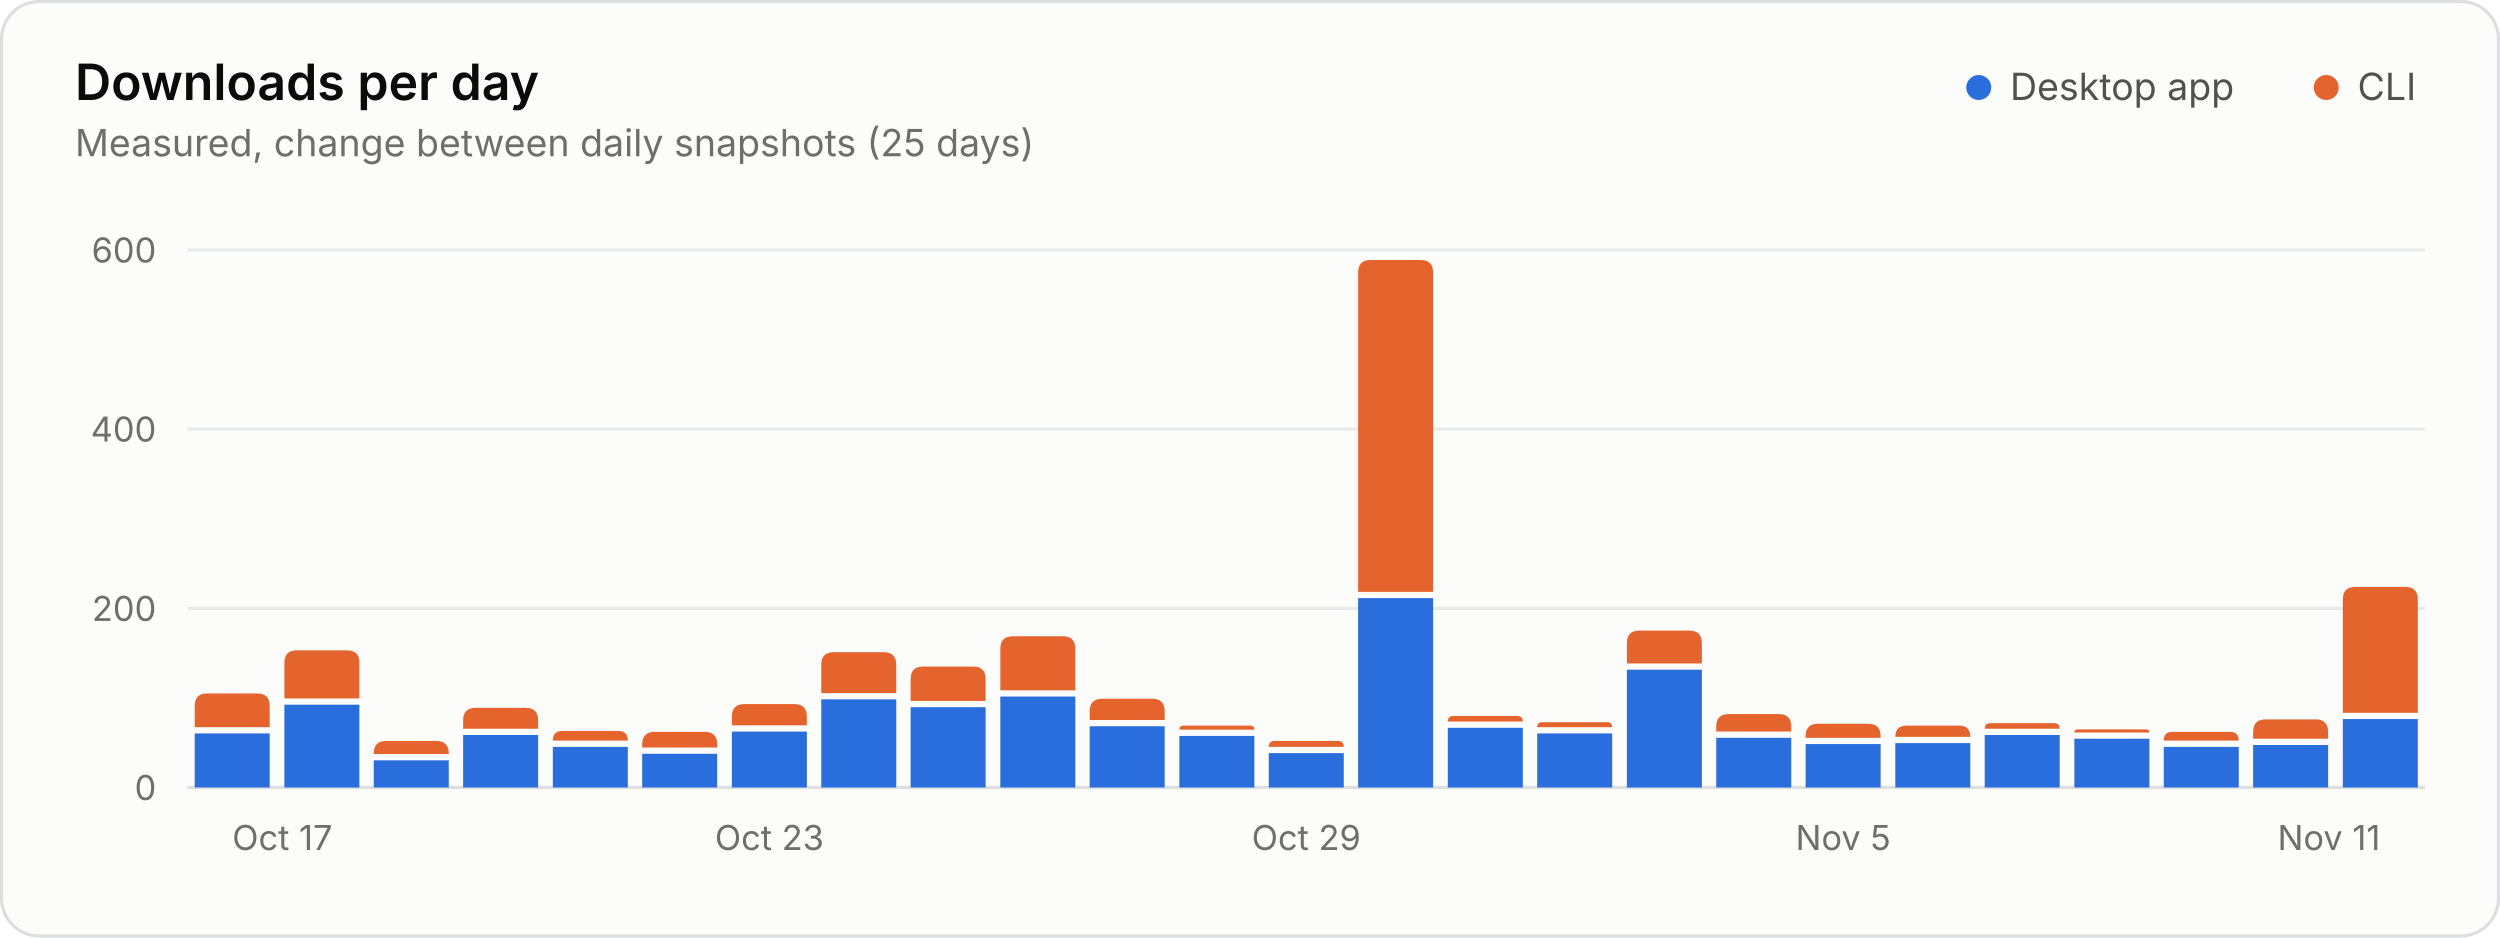
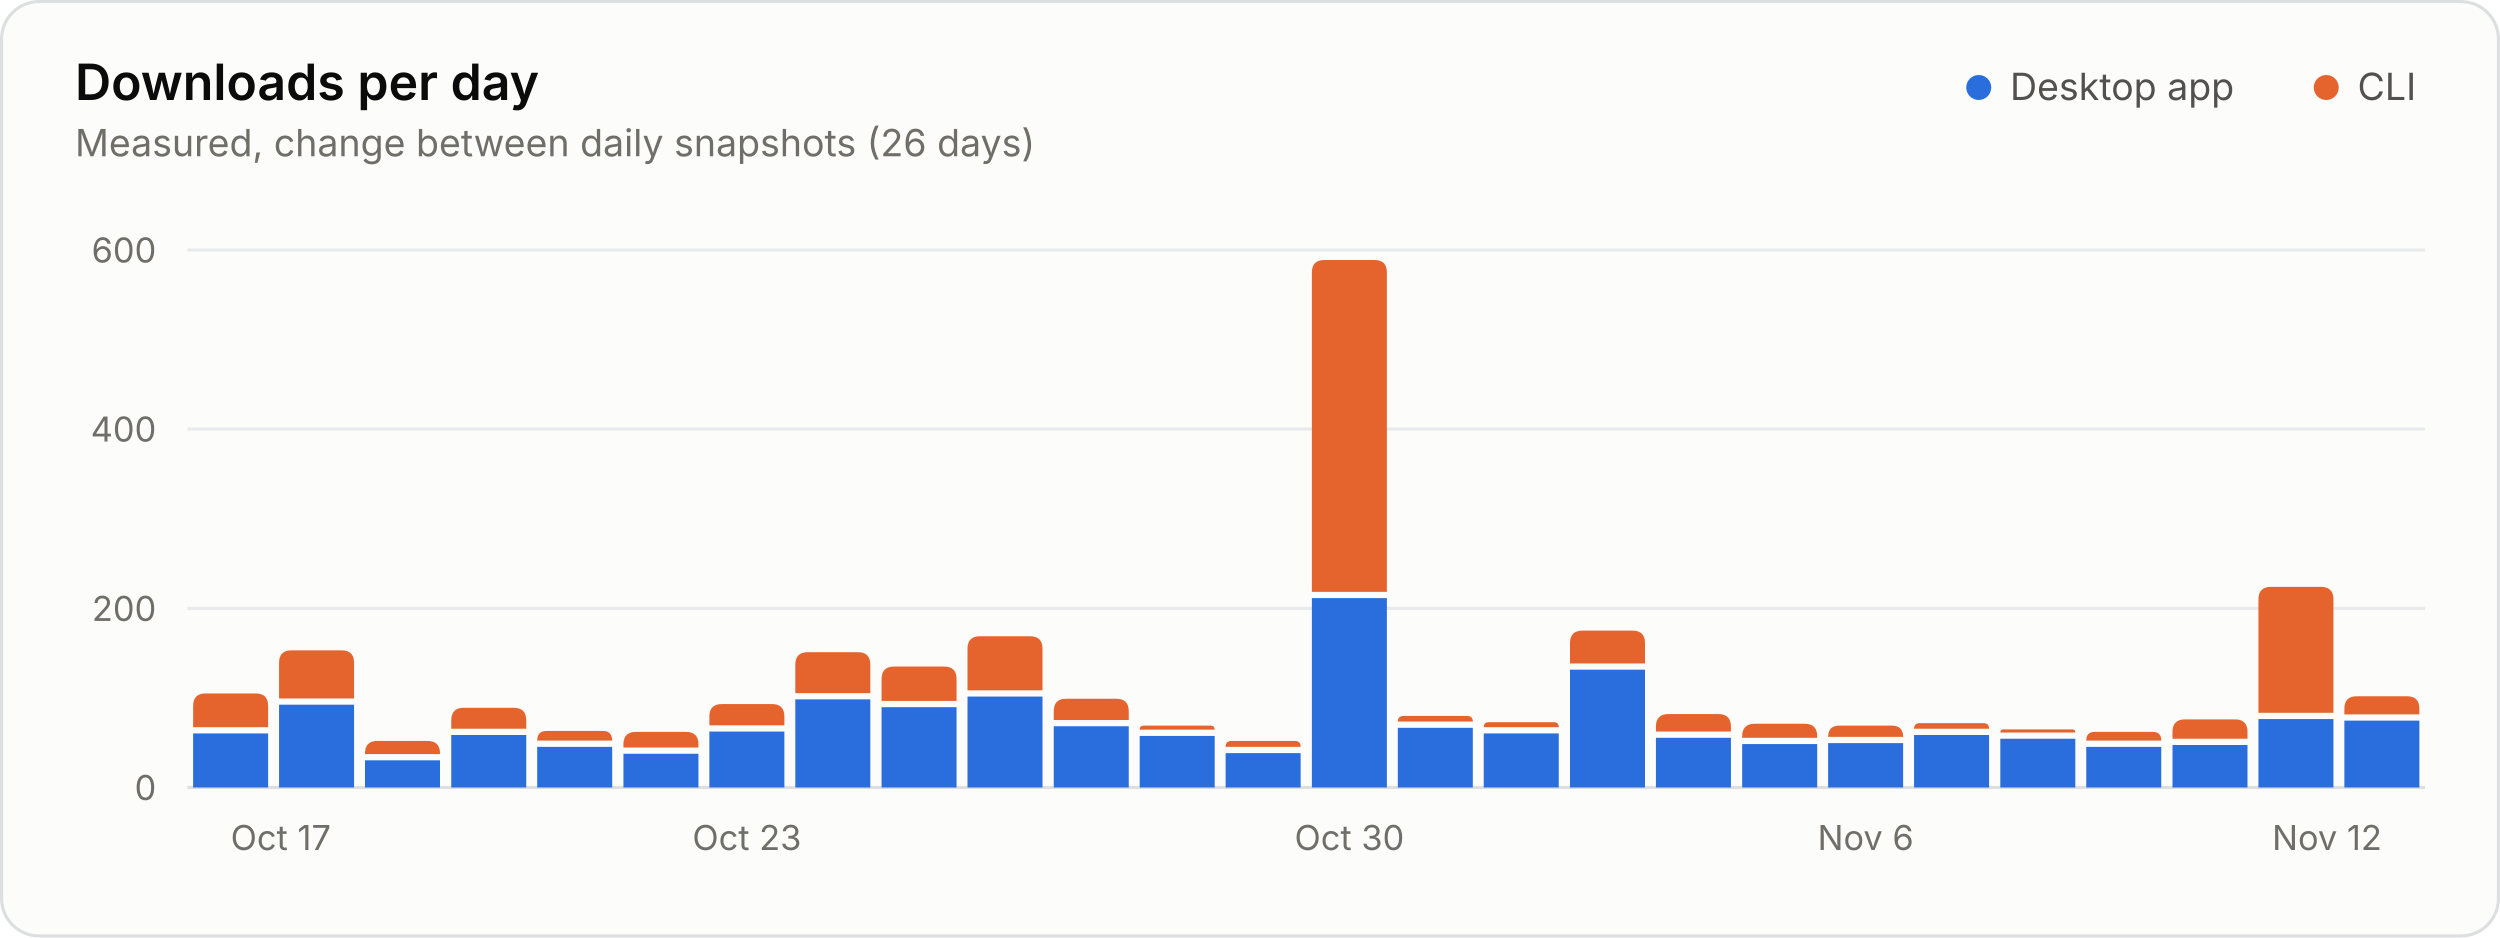
<svg xmlns="http://www.w3.org/2000/svg" width="800" height="300" viewBox="0 0 800 300" role="img" aria-labelledby="title desc">
  <style>.gs-rise{animation:gs-rise 1.1s ease-out backwards;transform-box:fill-box;transform-origin:bottom}@keyframes gs-rise{from{transform:scaleY(0)}to{transform:scaleY(1)}}@media (prefers-reduced-motion: reduce){.gs-rise{animation:none!important}}</style>
  <rect x="0.5" y="0.5" width="799" height="299" rx="12" fill="#fcfcfb" stroke="#dcdedf" />
  <g font-family="&quot;IBM Plex Sans&quot;, system-ui, -apple-system, &quot;Segoe UI&quot;, sans-serif" font-size="11" fill="#52514e" style="font-variant-numeric:tabular-nums">
    <text x="24" y="32" fill="#0b0b0b" font-size="16" font-weight="600">Downloads per day</text>
-     <text x="24.0" y="50.0" fill="#6f6e69" font-size="12">Measured, change between daily snapshots (25 days)</text>
+     <text x="24.0" y="50.0" fill="#6f6e69" font-size="12">Measured, change between daily snapshots (26 days)</text>
    <circle cx="633.2" cy="28.0" r="4" fill="#2a6ddc" />
    <text x="643.2" y="32.0" fill="#52514e" font-size="12">Desktop app</text>
    <circle cx="744.4" cy="28.0" r="4" fill="#e5642e" />
    <text x="754.4" y="32.0" fill="#52514e" font-size="12">CLI</text>
    <line x1="60.0" x2="776.0" y1="252.0" y2="252.0" stroke="#dcdedf" />
    <text x="50.0" y="256.0" fill="#6f6e69" text-anchor="end">0</text>
    <line x1="60.0" x2="776.0" y1="194.7" y2="194.7" stroke="#e8eaeb" />
    <text x="50.0" y="198.7" fill="#6f6e69" text-anchor="end">200</text>
    <line x1="60.0" x2="776.0" y1="137.3" y2="137.3" stroke="#e8eaeb" />
    <text x="50.0" y="141.3" fill="#6f6e69" text-anchor="end">400</text>
    <line x1="60.0" x2="776.0" y1="80.0" y2="80.0" stroke="#e8eaeb" />
    <text x="50.0" y="84.0" fill="#6f6e69" text-anchor="end">600</text>
-     <text x="74.3" y="272.0" fill="#6f6e69">Oct 17</text>
-     <text x="246.2" y="272.0" fill="#6f6e69" text-anchor="middle">Oct 23</text>
-     <text x="418.0" y="272.0" fill="#6f6e69" text-anchor="middle">Oct 29</text>
-     <text x="589.8" y="272.0" fill="#6f6e69" text-anchor="middle">Nov 5</text>
-     <text x="761.7" y="272.0" fill="#6f6e69" text-anchor="end">Nov 11</text>
+     <text x="73.8" y="272.0" fill="#6f6e69">Oct 17</text>
+     <text x="239.0" y="272.0" fill="#6f6e69" text-anchor="middle">Oct 23</text>
+     <text x="431.8" y="272.0" fill="#6f6e69" text-anchor="middle">Oct 30</text>
+     <text x="597.0" y="272.0" fill="#6f6e69" text-anchor="middle">Nov 6</text>
+     <text x="762.2" y="272.0" fill="#6f6e69" text-anchor="end">Nov 12</text>
    <g class="gs-rise">
-       <path d="M62.3 252.0V234.7H86.3V252.0Z" fill="#2a6ddc" />
-       <path d="M62.3 232.7V225.9Q62.3 221.9 66.3 221.9H82.3Q86.3 221.9 86.3 225.9V232.7Z" fill="#e5642e" />
+       <path d="M61.8 252.0V234.7H85.8V252.0Z" fill="#2a6ddc" />
+       <path d="M61.8 232.7V225.9Q61.8 221.9 65.8 221.9H81.8Q85.8 221.9 85.8 225.9V232.7Z" fill="#e5642e" />
    </g>
-     <g class="gs-rise" style="animation-delay:20ms">
-       <path d="M91.0 252.0V225.5H115.0V252.0Z" fill="#2a6ddc" />
-       <path d="M91.0 223.5V212.1Q91.0 208.1 95.0 208.1H111.0Q115.0 208.1 115.0 212.1V223.5Z" fill="#e5642e" />
+     <g class="gs-rise" style="animation-delay:19ms">
+       <path d="M89.3 252.0V225.5H113.3V252.0Z" fill="#2a6ddc" />
+       <path d="M89.3 223.5V212.1Q89.3 208.1 93.3 208.1H109.3Q113.3 208.1 113.3 212.1V223.5Z" fill="#e5642e" />
    </g>
-     <g class="gs-rise" style="animation-delay:40ms">
-       <path d="M119.6 252.0V243.3H143.6V252.0Z" fill="#2a6ddc" />
-       <path d="M119.6 241.3V241.1Q119.6 237.1 123.6 237.1H139.6Q143.6 237.1 143.6 241.1V241.3Z" fill="#e5642e" />
+     <g class="gs-rise" style="animation-delay:38ms">
+       <path d="M116.8 252.0V243.3H140.8V252.0Z" fill="#2a6ddc" />
+       <path d="M116.8 241.3V241.1Q116.8 237.1 120.8 237.1H136.8Q140.8 237.1 140.8 241.1V241.3Z" fill="#e5642e" />
    </g>
-     <g class="gs-rise" style="animation-delay:60ms">
-       <path d="M148.2 252.0V235.2H172.2V252.0Z" fill="#2a6ddc" />
-       <path d="M148.2 233.2V230.5Q148.2 226.5 152.2 226.5H168.2Q172.2 226.5 172.2 230.5V233.2Z" fill="#e5642e" />
+     <g class="gs-rise" style="animation-delay:58ms">
+       <path d="M144.4 252.0V235.2H168.4V252.0Z" fill="#2a6ddc" />
+       <path d="M144.4 233.2V230.5Q144.4 226.5 148.4 226.5H164.4Q168.4 226.5 168.4 230.5V233.2Z" fill="#e5642e" />
    </g>
-     <g class="gs-rise" style="animation-delay:80ms">
-       <path d="M176.9 252.0V239.0H200.9V252.0Z" fill="#2a6ddc" />
-       <path d="M176.9 237.0V237.0Q176.9 233.9 179.9 233.9H197.9Q200.9 233.9 200.9 237.0V237.0Z" fill="#e5642e" />
+     <g class="gs-rise" style="animation-delay:77ms">
+       <path d="M171.9 252.0V239.0H195.9V252.0Z" fill="#2a6ddc" />
+       <path d="M171.9 237.0V237.0Q171.9 233.9 174.9 233.9H192.9Q195.9 233.9 195.9 237.0V237.0Z" fill="#e5642e" />
    </g>
-     <g class="gs-rise" style="animation-delay:100ms">
-       <path d="M205.5 252.0V241.2H229.5V252.0Z" fill="#2a6ddc" />
-       <path d="M205.5 239.2V238.2Q205.5 234.2 209.5 234.2H225.5Q229.5 234.2 229.5 238.2V239.2Z" fill="#e5642e" />
+     <g class="gs-rise" style="animation-delay:96ms">
+       <path d="M199.5 252.0V241.2H223.5V252.0Z" fill="#2a6ddc" />
+       <path d="M199.5 239.2V238.2Q199.5 234.2 203.5 234.2H219.5Q223.5 234.2 223.5 238.2V239.2Z" fill="#e5642e" />
    </g>
-     <g class="gs-rise" style="animation-delay:120ms">
-       <path d="M234.2 252.0V234.1H258.2V252.0Z" fill="#2a6ddc" />
-       <path d="M234.2 232.1V229.3Q234.2 225.3 238.2 225.3H254.2Q258.2 225.3 258.2 229.3V232.1Z" fill="#e5642e" />
+     <g class="gs-rise" style="animation-delay:115ms">
+       <path d="M227.0 252.0V234.1H251.0V252.0Z" fill="#2a6ddc" />
+       <path d="M227.0 232.1V229.3Q227.0 225.3 231.0 225.3H247.0Q251.0 225.3 251.0 229.3V232.1Z" fill="#e5642e" />
    </g>
-     <g class="gs-rise" style="animation-delay:140ms">
-       <path d="M262.8 252.0V223.8H286.8V252.0Z" fill="#2a6ddc" />
-       <path d="M262.8 221.8V212.7Q262.8 208.7 266.8 208.7H282.8Q286.8 208.7 286.8 212.7V221.8Z" fill="#e5642e" />
+     <g class="gs-rise" style="animation-delay:135ms">
+       <path d="M254.5 252.0V223.8H278.5V252.0Z" fill="#2a6ddc" />
+       <path d="M254.5 221.8V212.7Q254.5 208.7 258.5 208.7H274.5Q278.5 208.7 278.5 212.7V221.8Z" fill="#e5642e" />
    </g>
-     <g class="gs-rise" style="animation-delay:160ms">
-       <path d="M291.4 252.0V226.3H315.4V252.0Z" fill="#2a6ddc" />
-       <path d="M291.4 224.3V217.3Q291.4 213.3 295.4 213.3H311.4Q315.4 213.3 315.4 217.3V224.3Z" fill="#e5642e" />
+     <g class="gs-rise" style="animation-delay:154ms">
+       <path d="M282.1 252.0V226.3H306.1V252.0Z" fill="#2a6ddc" />
+       <path d="M282.1 224.3V217.3Q282.1 213.3 286.1 213.3H302.1Q306.1 213.3 306.1 217.3V224.3Z" fill="#e5642e" />
    </g>
-     <g class="gs-rise" style="animation-delay:180ms">
-       <path d="M320.1 252.0V222.9H344.1V252.0Z" fill="#2a6ddc" />
-       <path d="M320.1 220.9V207.6Q320.1 203.6 324.1 203.6H340.1Q344.1 203.6 344.1 207.6V220.9Z" fill="#e5642e" />
+     <g class="gs-rise" style="animation-delay:173ms">
+       <path d="M309.6 252.0V222.9H333.6V252.0Z" fill="#2a6ddc" />
+       <path d="M309.6 220.9V207.6Q309.6 203.6 313.6 203.6H329.6Q333.6 203.6 333.6 207.6V220.9Z" fill="#e5642e" />
    </g>
-     <g class="gs-rise" style="animation-delay:200ms">
-       <path d="M348.7 252.0V232.4H372.7V252.0Z" fill="#2a6ddc" />
-       <path d="M348.7 230.4V227.6Q348.7 223.6 352.7 223.6H368.7Q372.7 223.6 372.7 227.6V230.4Z" fill="#e5642e" />
+     <g class="gs-rise" style="animation-delay:192ms">
+       <path d="M337.2 252.0V232.4H361.2V252.0Z" fill="#2a6ddc" />
+       <path d="M337.2 230.4V227.6Q337.2 223.6 341.2 223.6H357.2Q361.2 223.6 361.2 227.6V230.4Z" fill="#e5642e" />
    </g>
-     <g class="gs-rise" style="animation-delay:220ms">
-       <path d="M377.4 252.0V235.5H401.4V252.0Z" fill="#2a6ddc" />
-       <path d="M377.4 233.5V233.5Q377.4 232.2 378.7 232.2H400.1Q401.4 232.2 401.4 233.5V233.5Z" fill="#e5642e" />
+     <g class="gs-rise" style="animation-delay:212ms">
+       <path d="M364.7 252.0V235.5H388.7V252.0Z" fill="#2a6ddc" />
+       <path d="M364.7 233.5V233.5Q364.7 232.2 366.0 232.2H387.4Q388.7 232.2 388.7 233.5V233.5Z" fill="#e5642e" />
    </g>
-     <g class="gs-rise" style="animation-delay:240ms">
-       <path d="M406.0 252.0V241.0H430.0V252.0Z" fill="#2a6ddc" />
-       <path d="M406.0 239.0V239.0Q406.0 237.1 407.9 237.1H428.1Q430.0 237.1 430.0 239.0V239.0Z" fill="#e5642e" />
+     <g class="gs-rise" style="animation-delay:231ms">
+       <path d="M392.2 252.0V241.0H416.2V252.0Z" fill="#2a6ddc" />
+       <path d="M392.2 239.0V239.0Q392.2 237.1 394.1 237.1H414.4Q416.2 237.1 416.2 239.0V239.0Z" fill="#e5642e" />
    </g>
-     <g class="gs-rise" style="animation-delay:260ms">
-       <path d="M434.6 252.0V191.4H458.6V252.0Z" fill="#2a6ddc" />
-       <path d="M434.6 189.4V87.2Q434.6 83.2 438.6 83.2H454.6Q458.6 83.2 458.6 87.2V189.4Z" fill="#e5642e" />
+     <g class="gs-rise" style="animation-delay:250ms">
+       <path d="M419.8 252.0V191.4H443.8V252.0Z" fill="#2a6ddc" />
+       <path d="M419.8 189.4V87.2Q419.8 83.2 423.8 83.2H439.8Q443.8 83.2 443.8 87.2V189.4Z" fill="#e5642e" />
    </g>
-     <g class="gs-rise" style="animation-delay:280ms">
-       <path d="M463.3 252.0V232.9H487.3V252.0Z" fill="#2a6ddc" />
-       <path d="M463.3 230.9V230.9Q463.3 229.1 465.1 229.1H485.4Q487.3 229.1 487.3 230.9V230.9Z" fill="#e5642e" />
+     <g class="gs-rise" style="animation-delay:269ms">
+       <path d="M447.3 252.0V232.9H471.3V252.0Z" fill="#2a6ddc" />
+       <path d="M447.3 230.9V230.9Q447.3 229.1 449.2 229.1H469.4Q471.3 229.1 471.3 230.9V230.9Z" fill="#e5642e" />
    </g>
-     <g class="gs-rise" style="animation-delay:300ms">
-       <path d="M491.9 252.0V234.7H515.9V252.0Z" fill="#2a6ddc" />
-       <path d="M491.9 232.7V232.7Q491.9 231.1 493.5 231.1H514.3Q515.9 231.1 515.9 232.7V232.7Z" fill="#e5642e" />
+     <g class="gs-rise" style="animation-delay:288ms">
+       <path d="M474.8 252.0V234.7H498.8V252.0Z" fill="#2a6ddc" />
+       <path d="M474.8 232.7V232.7Q474.8 231.1 476.4 231.1H497.3Q498.8 231.1 498.8 232.7V232.7Z" fill="#e5642e" />
    </g>
-     <g class="gs-rise" style="animation-delay:320ms">
-       <path d="M520.6 252.0V214.3H544.6V252.0Z" fill="#2a6ddc" />
-       <path d="M520.6 212.3V205.8Q520.6 201.8 524.6 201.8H540.6Q544.6 201.8 544.6 205.8V212.3Z" fill="#e5642e" />
+     <g class="gs-rise" style="animation-delay:308ms">
+       <path d="M502.4 252.0V214.3H526.4V252.0Z" fill="#2a6ddc" />
+       <path d="M502.4 212.3V205.8Q502.4 201.8 506.4 201.8H522.4Q526.4 201.8 526.4 205.8V212.3Z" fill="#e5642e" />
    </g>
-     <g class="gs-rise" style="animation-delay:340ms">
-       <path d="M549.2 252.0V236.1H573.2V252.0Z" fill="#2a6ddc" />
-       <path d="M549.2 234.1V232.5Q549.2 228.5 553.2 228.5H569.2Q573.2 228.5 573.2 232.5V234.1Z" fill="#e5642e" />
+     <g class="gs-rise" style="animation-delay:327ms">
+       <path d="M529.9 252.0V236.1H553.9V252.0Z" fill="#2a6ddc" />
+       <path d="M529.9 234.1V232.5Q529.9 228.5 533.9 228.5H549.9Q553.9 228.5 553.9 232.5V234.1Z" fill="#e5642e" />
    </g>
-     <g class="gs-rise" style="animation-delay:360ms">
-       <path d="M577.8 252.0V238.1H601.8V252.0Z" fill="#2a6ddc" />
-       <path d="M577.8 236.1V235.6Q577.8 231.6 581.8 231.6H597.8Q601.8 231.6 601.8 235.6V236.1Z" fill="#e5642e" />
+     <g class="gs-rise" style="animation-delay:346ms">
+       <path d="M557.5 252.0V238.1H581.5V252.0Z" fill="#2a6ddc" />
+       <path d="M557.5 236.1V235.6Q557.5 231.6 561.5 231.6H577.5Q581.5 231.6 581.5 235.6V236.1Z" fill="#e5642e" />
    </g>
-     <g class="gs-rise" style="animation-delay:380ms">
-       <path d="M606.5 252.0V237.8H630.5V252.0Z" fill="#2a6ddc" />
-       <path d="M606.5 235.8V235.8Q606.5 232.2 610.1 232.2H626.9Q630.5 232.2 630.5 235.8V235.8Z" fill="#e5642e" />
+     <g class="gs-rise" style="animation-delay:365ms">
+       <path d="M585.0 252.0V237.8H609.0V252.0Z" fill="#2a6ddc" />
+       <path d="M585.0 235.8V235.8Q585.0 232.2 588.6 232.2H605.4Q609.0 232.2 609.0 235.8V235.8Z" fill="#e5642e" />
    </g>
-     <g class="gs-rise" style="animation-delay:400ms">
-       <path d="M635.1 252.0V235.2H659.1V252.0Z" fill="#2a6ddc" />
-       <path d="M635.1 233.2V233.2Q635.1 231.4 637.0 231.4H657.3Q659.1 231.4 659.1 233.2V233.2Z" fill="#e5642e" />
+     <g class="gs-rise" style="animation-delay:385ms">
+       <path d="M612.5 252.0V235.2H636.5V252.0Z" fill="#2a6ddc" />
+       <path d="M612.5 233.2V233.2Q612.5 231.4 614.4 231.4H634.7Q636.5 231.4 636.5 233.2V233.2Z" fill="#e5642e" />
    </g>
-     <g class="gs-rise" style="animation-delay:420ms">
-       <path d="M663.8 252.0V236.4H687.8V252.0Z" fill="#2a6ddc" />
-       <path d="M663.8 234.4V234.4Q663.8 233.4 664.8 233.4H686.8Q687.8 233.4 687.8 234.4V234.4Z" fill="#e5642e" />
+     <g class="gs-rise" style="animation-delay:404ms">
+       <path d="M640.1 252.0V236.4H664.1V252.0Z" fill="#2a6ddc" />
+       <path d="M640.1 234.4V234.4Q640.1 233.4 641.1 233.4H663.1Q664.1 233.4 664.1 234.4V234.4Z" fill="#e5642e" />
    </g>
-     <g class="gs-rise" style="animation-delay:440ms">
-       <path d="M692.4 252.0V239.0H716.4V252.0Z" fill="#2a6ddc" />
-       <path d="M692.4 237.0V237.0Q692.4 234.2 695.1 234.2H713.7Q716.4 234.2 716.4 237.0V237.0Z" fill="#e5642e" />
+     <g class="gs-rise" style="animation-delay:423ms">
+       <path d="M667.6 252.0V239.0H691.6V252.0Z" fill="#2a6ddc" />
+       <path d="M667.6 237.0V237.0Q667.6 234.2 670.3 234.2H688.9Q691.6 234.2 691.6 237.0V237.0Z" fill="#e5642e" />
    </g>
-     <g class="gs-rise" style="animation-delay:460ms">
-       <path d="M721.0 252.0V238.4H745.0V252.0Z" fill="#2a6ddc" />
-       <path d="M721.0 236.4V234.2Q721.0 230.2 725.0 230.2H741.0Q745.0 230.2 745.0 234.2V236.4Z" fill="#e5642e" />
+     <g class="gs-rise" style="animation-delay:442ms">
+       <path d="M695.2 252.0V238.4H719.2V252.0Z" fill="#2a6ddc" />
+       <path d="M695.2 236.4V234.2Q695.2 230.2 699.2 230.2H715.2Q719.2 230.2 719.2 234.2V236.4Z" fill="#e5642e" />
    </g>
-     <g class="gs-rise" style="animation-delay:480ms">
-       <path d="M749.7 252.0V230.1H773.7V252.0Z" fill="#2a6ddc" />
-       <path d="M749.7 228.1V191.8Q749.7 187.8 753.7 187.8H769.7Q773.7 187.8 773.7 191.8V228.1Z" fill="#e5642e" />
+     <g class="gs-rise" style="animation-delay:462ms">
+       <path d="M722.7 252.0V230.1H746.7V252.0Z" fill="#2a6ddc" />
+       <path d="M722.7 228.1V191.8Q722.7 187.8 726.7 187.8H742.7Q746.7 187.8 746.7 191.8V228.1Z" fill="#e5642e" />
+     </g>
+     <g class="gs-rise" style="animation-delay:481ms">
+       <path d="M750.2 252.0V230.6H774.2V252.0Z" fill="#2a6ddc" />
+       <path d="M750.2 228.6V226.8Q750.2 222.8 754.2 222.8H770.2Q774.2 222.8 774.2 226.8V228.6Z" fill="#e5642e" />
    </g>
  </g>
</svg>
